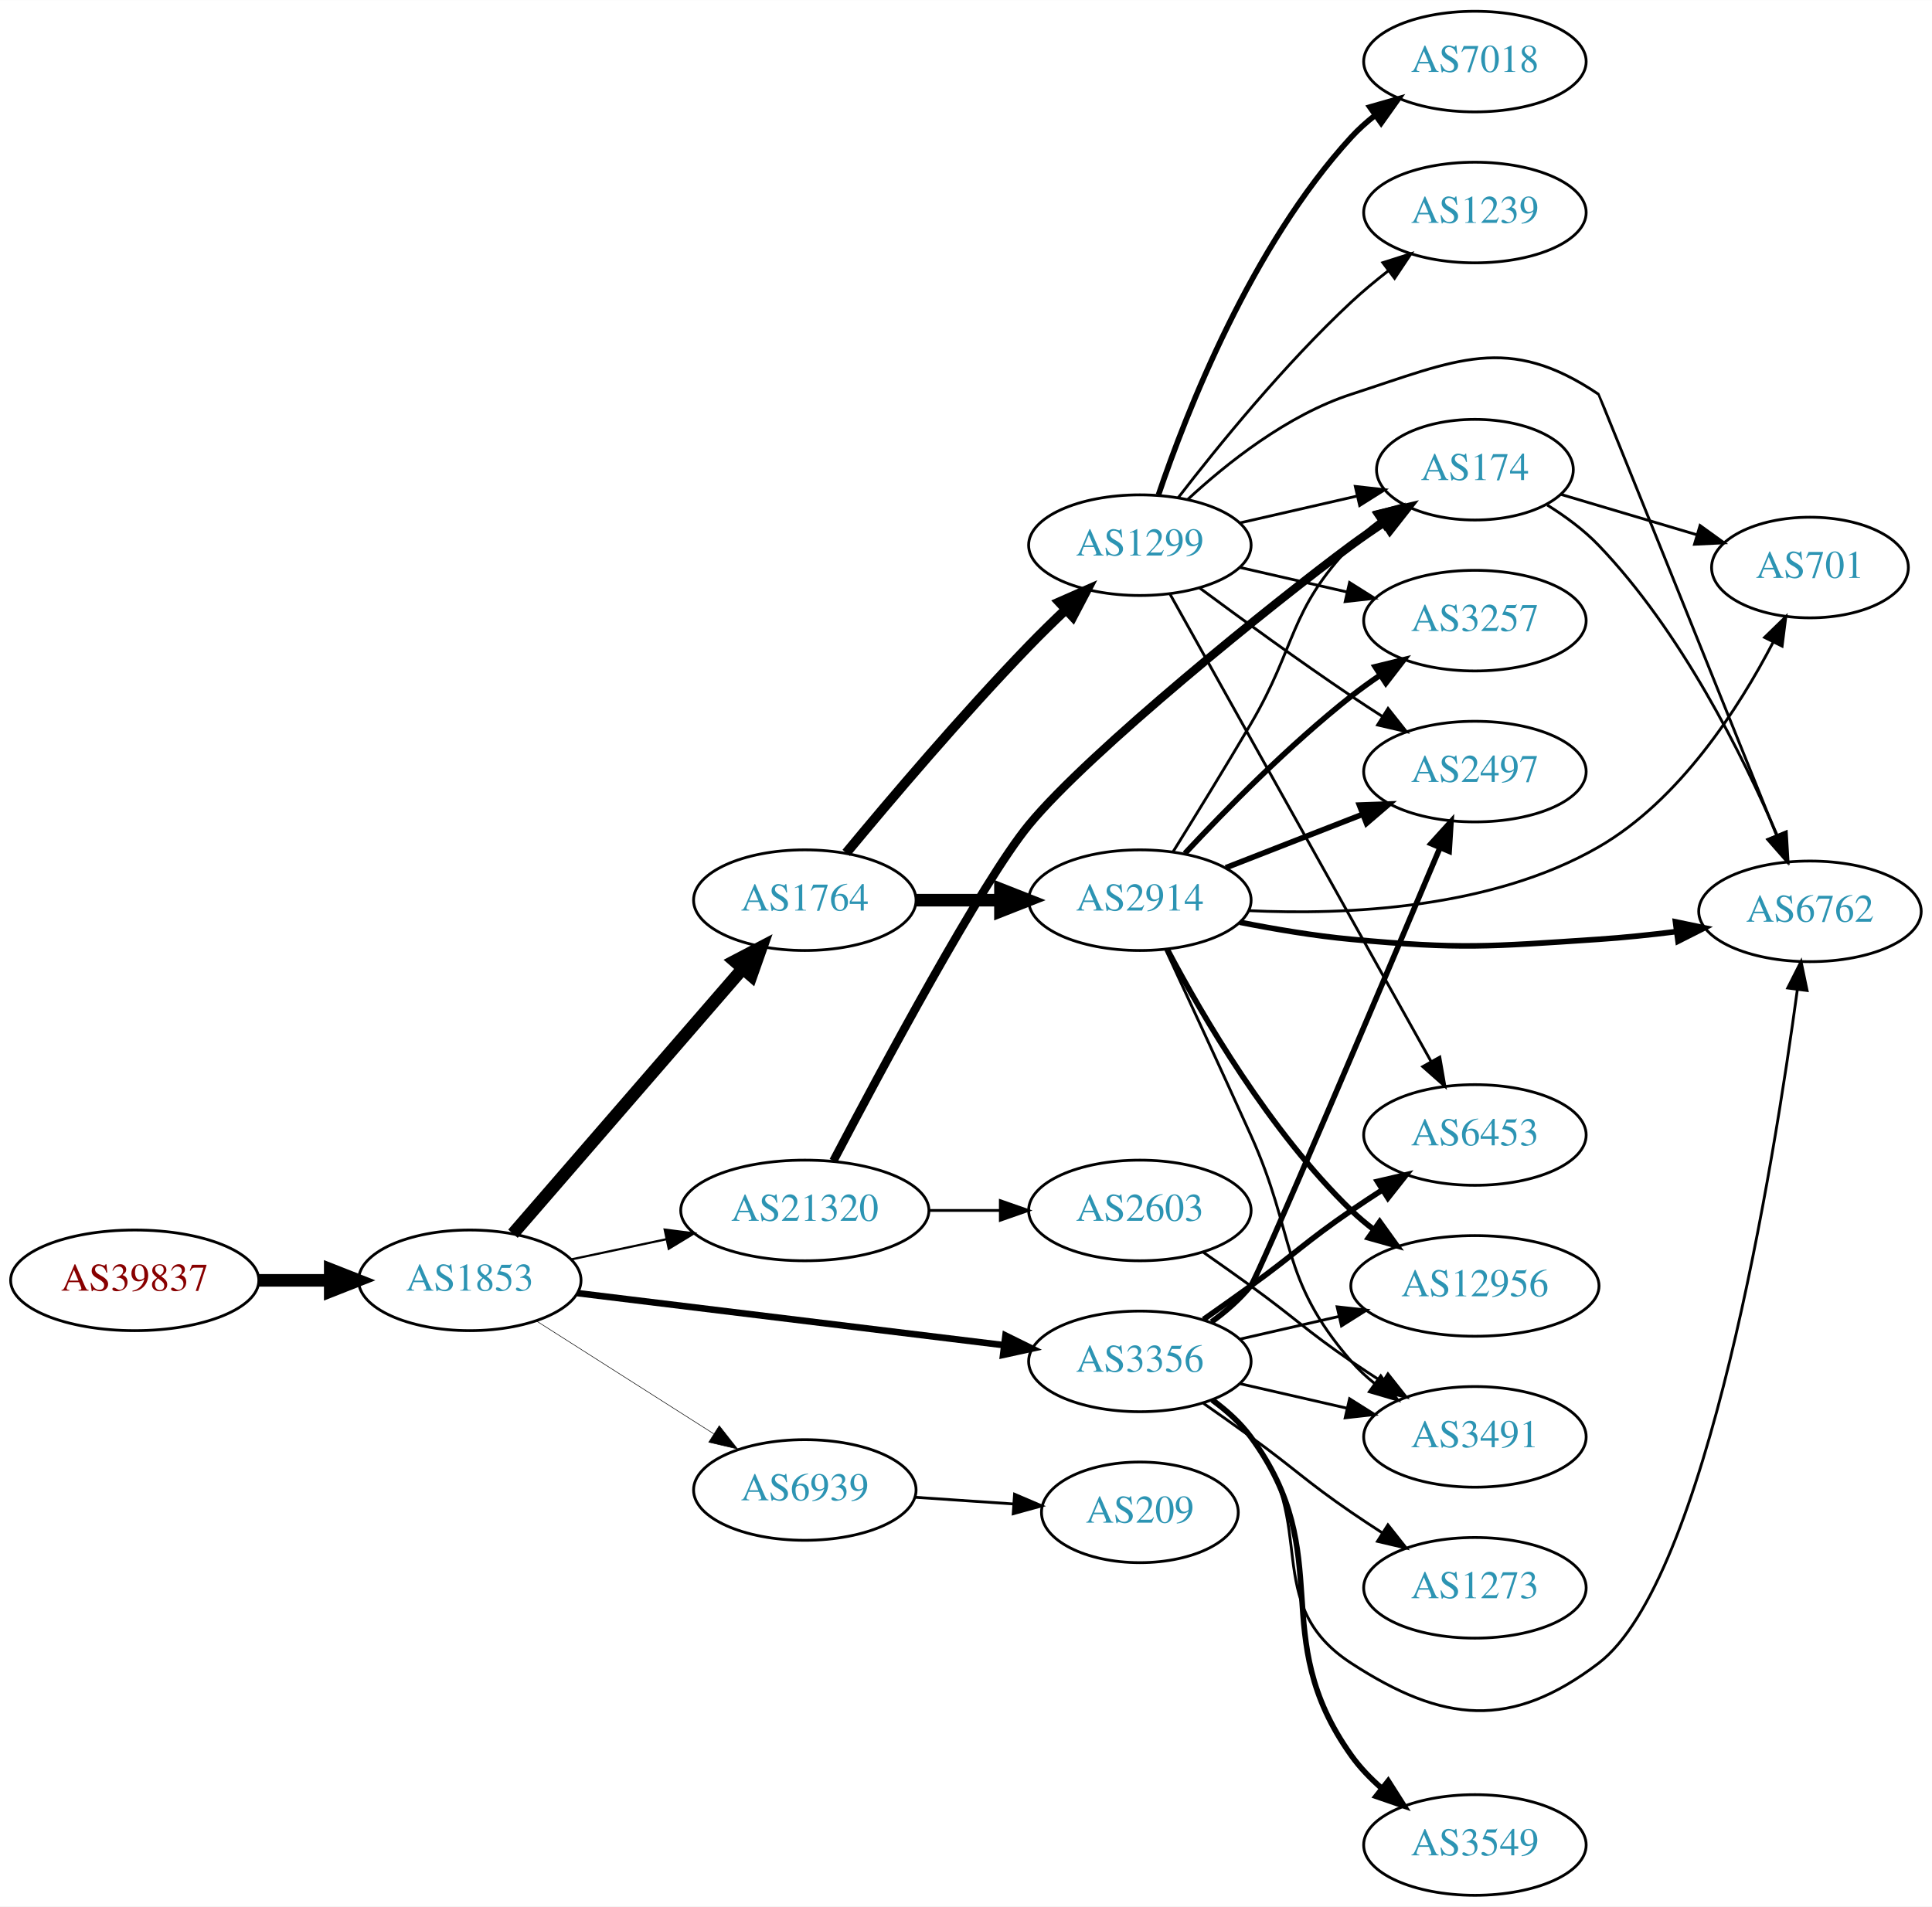
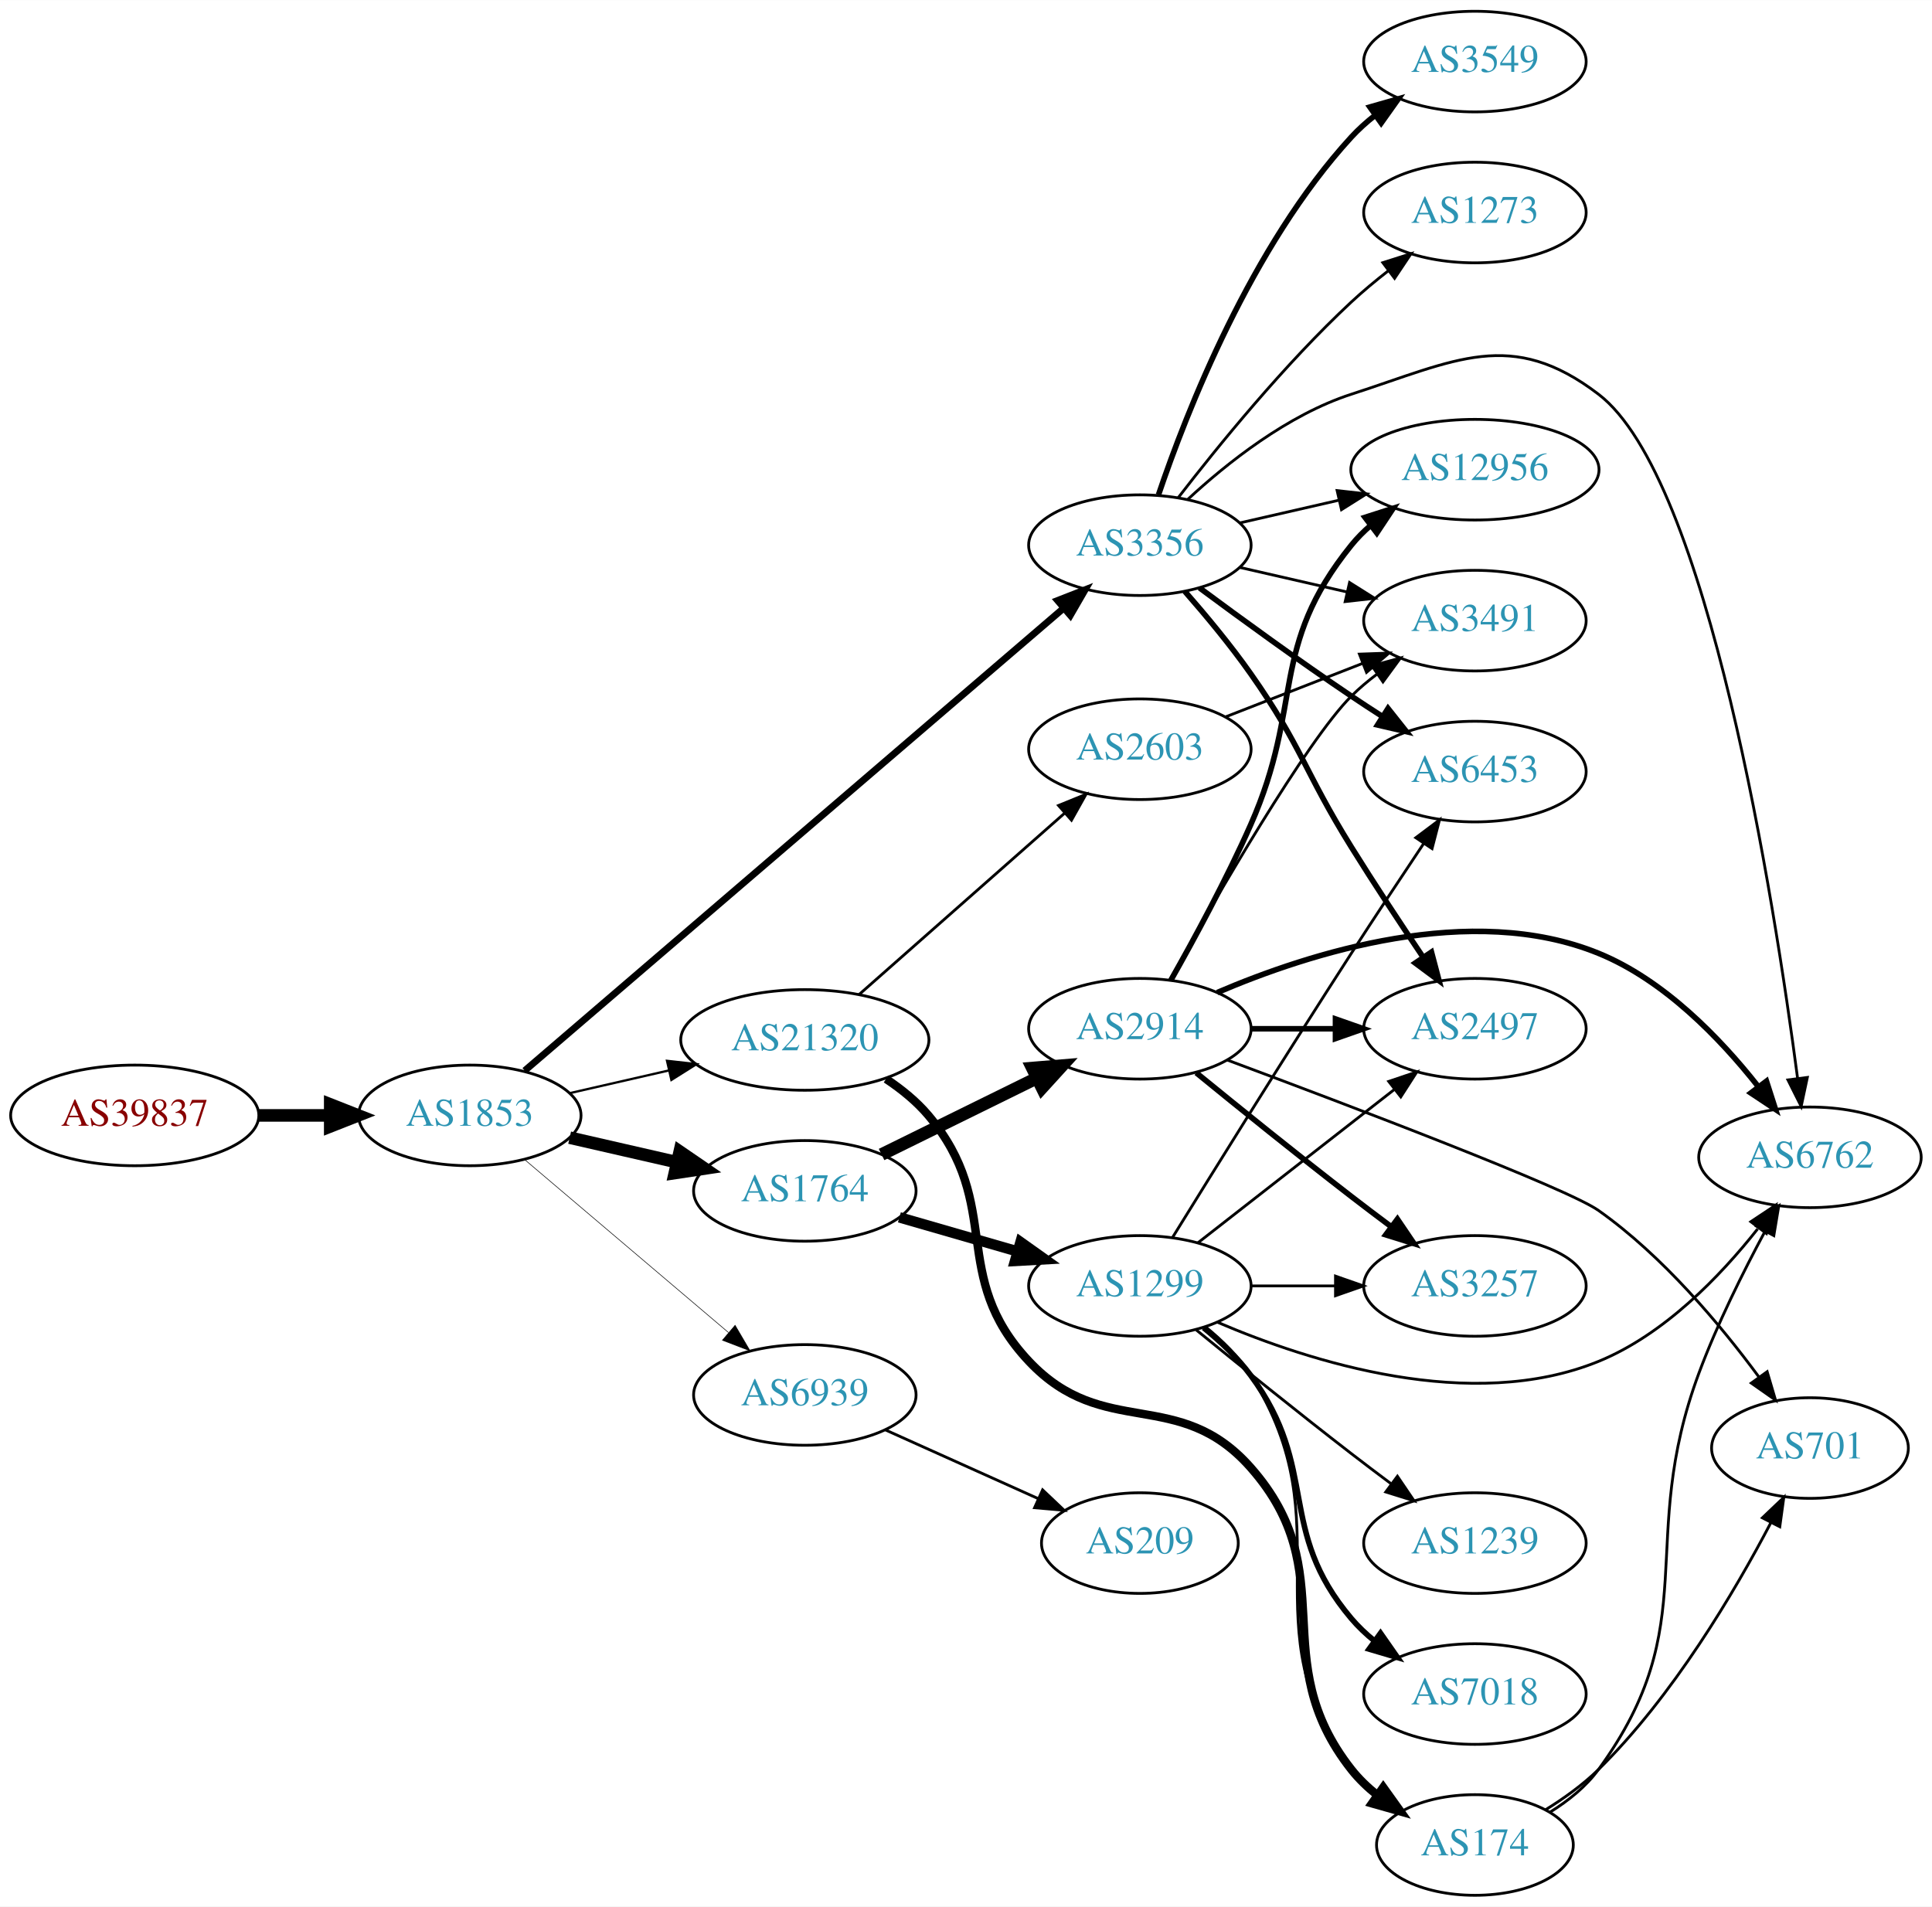
<svg xmlns="http://www.w3.org/2000/svg" xmlns:xlink="http://www.w3.org/1999/xlink" width="691pt" height="682pt" viewBox="0.00 0.00 691.06 682.00">
  <g id="graph0" class="graph" transform="scale(1 1) rotate(0) translate(4 678)">
    <polygon fill="white" stroke="none" points="-4,4 -4,-678 687.055,-678 687.055,4 -4,4" />
    <g id="node1" class="node">
      <g id="a_node1">
        <a xlink:href="/asn/39837" xlink:title="AS39837 ~ MUR [AT]">
-           <ellipse fill="#ffffff" stroke="black" cx="44.196" cy="-220" rx="44.393" ry="18" />
-           <text text-anchor="middle" x="44.196" y="-216.3" font-family="Times,serif" font-size="14.00" fill="#880000">AS39837</text>
+           <ellipse fill="#ffffff" stroke="black" cx="44.196" cy="-279" rx="44.393" ry="18" />
+           <text text-anchor="middle" x="44.196" y="-275.3" font-family="Times,serif" font-size="14.00" fill="#880000">AS39837</text>
        </a>
      </g>
    </g>
    <g id="node2" class="node">
      <g id="a_node2">
        <a xlink:href="/asn/1853" xlink:title="AS1853 ~ ACOnet Backbone [AT]">
-           <ellipse fill="#ffffff" stroke="black" cx="164.039" cy="-220" rx="39.794" ry="18" />
-           <text text-anchor="middle" x="164.039" y="-216.3" font-family="Times,serif" font-size="14.00" fill="#2c94b3">AS1853</text>
+           <ellipse fill="#ffffff" stroke="black" cx="164.039" cy="-279" rx="39.794" ry="18" />
+           <text text-anchor="middle" x="164.039" y="-275.3" font-family="Times,serif" font-size="14.00" fill="#2c94b3">AS1853</text>
        </a>
      </g>
    </g>
    <g id="edge1" class="edge">
-       <path fill="none" stroke="black" stroke-width="4.5" d="M88.407,-220C96.72,-220 105.482,-220 113.965,-220" />
-       <polygon fill="black" stroke="black" stroke-width="4.5" points="114.123,-223.938 124.123,-220 114.123,-216.063 114.123,-223.938" />
+       <path fill="none" stroke="black" stroke-width="4.5" d="M88.407,-279C96.72,-279 105.482,-279 113.965,-279" />
+       <polygon fill="black" stroke="black" stroke-width="4.5" points="114.123,-282.938 124.123,-279 114.123,-275.063 114.123,-282.938" />
    </g>
    <g id="node3" class="node">
      <g id="a_node3">
        <a xlink:href="/asn/1764" xlink:title="AS1764 ~ NEXTLAYER-AS [AT]">
-           <ellipse fill="#ffffff" stroke="black" cx="283.881" cy="-356" rx="39.794" ry="18" />
-           <text text-anchor="middle" x="283.881" y="-352.3" font-family="Times,serif" font-size="14.00" fill="#2c94b3">AS1764</text>
+           <ellipse fill="#ffffff" stroke="black" cx="283.881" cy="-252" rx="39.794" ry="18" />
+           <text text-anchor="middle" x="283.881" y="-248.3" font-family="Times,serif" font-size="14.00" fill="#2c94b3">AS1764</text>
        </a>
      </g>
    </g>
    <g id="edge2" class="edge">
-       <path fill="none" stroke="black" stroke-width="4.5" d="M179.488,-236.676C200.074,-260.433 237.973,-304.172 261.723,-331.582" />
-       <polygon fill="black" stroke="black" stroke-width="4.5" points="258.789,-334.208 268.313,-339.187 264.74,-329.051 258.789,-334.208" />
+       <path fill="none" stroke="black" stroke-width="4.5" d="M199.758,-271.045C211.758,-268.296 225.379,-265.175 238.071,-262.267" />
+       <polygon fill="black" stroke="black" stroke-width="4.5" points="239.135,-266.063 248.003,-259.991 237.376,-258.387 239.135,-266.063" />
    </g>
    <g id="node4" class="node">
      <g id="a_node4">
        <a xlink:href="/asn/3356" xlink:title="AS3356 ~ Level 3 Parent, LLC [US]">
-           <ellipse fill="#ffffff" stroke="black" cx="403.724" cy="-191" rx="39.794" ry="18" />
-           <text text-anchor="middle" x="403.724" y="-187.3" font-family="Times,serif" font-size="14.00" fill="#2c94b3">AS3356</text>
+           <ellipse fill="#ffffff" stroke="black" cx="403.724" cy="-483" rx="39.794" ry="18" />
+           <text text-anchor="middle" x="403.724" y="-479.3" font-family="Times,serif" font-size="14.00" fill="#2c94b3">AS3356</text>
        </a>
      </g>
    </g>
    <g id="edge3" class="edge">
-       <path fill="none" stroke="black" stroke-width="2.348" d="M202.438,-215.437C243.676,-210.405 310.12,-202.299 355.061,-196.815" />
-       <polygon fill="black" stroke="black" stroke-width="2.348" points="355.648,-200.27 365.15,-195.584 354.8,-193.321 355.648,-200.27" />
+       <path fill="none" stroke="black" stroke-width="2.455" d="M183.689,-295.008C225.691,-331.057 327.8,-418.695 376.302,-460.323" />
+       <polygon fill="black" stroke="black" stroke-width="2.455" points="374.292,-463.21 384.16,-467.067 378.851,-457.898 374.292,-463.21" />
    </g>
    <g id="node5" class="node">
      <g id="a_node5">
        <a xlink:href="/asn/21320" xlink:title="AS21320 ~ GEANT Vereniging [EU]">
-           <ellipse fill="#ffffff" stroke="black" cx="283.881" cy="-245" rx="44.393" ry="18" />
-           <text text-anchor="middle" x="283.881" y="-241.3" font-family="Times,serif" font-size="14.00" fill="#2c94b3">AS21320</text>
+           <ellipse fill="#ffffff" stroke="black" cx="283.881" cy="-306" rx="44.393" ry="18" />
+           <text text-anchor="middle" x="283.881" y="-302.3" font-family="Times,serif" font-size="14.00" fill="#2c94b3">AS21320</text>
        </a>
      </g>
    </g>
    <g id="edge4" class="edge">
-       <path fill="none" stroke="black" stroke-width="0.783" d="M200.395,-227.501C211.092,-229.77 223.03,-232.303 234.427,-234.721" />
-       <polygon fill="black" stroke="black" stroke-width="0.783" points="233.751,-238.155 244.259,-236.806 235.204,-231.307 233.751,-238.155" />
+       <path fill="none" stroke="black" stroke-width="0.818" d="M199.758,-286.955C210.896,-289.507 223.432,-292.379 235.325,-295.104" />
+       <polygon fill="black" stroke="black" stroke-width="0.818" points="234.59,-298.526 245.119,-297.348 236.153,-291.703 234.59,-298.526" />
    </g>
    <g id="node6" class="node">
      <g id="a_node6">
        <a xlink:href="/asn/6939" xlink:title="AS6939 ~ Hurricane Electric LLC [US]">
-           <ellipse fill="#ffffff" stroke="black" cx="283.881" cy="-145" rx="39.794" ry="18" />
-           <text text-anchor="middle" x="283.881" y="-141.3" font-family="Times,serif" font-size="14.00" fill="#2c94b3">AS6939</text>
+           <ellipse fill="#ffffff" stroke="black" cx="283.881" cy="-179" rx="39.794" ry="18" />
+           <text text-anchor="middle" x="283.881" y="-175.3" font-family="Times,serif" font-size="14.00" fill="#2c94b3">AS6939</text>
        </a>
      </g>
    </g>
    <g id="edge5" class="edge">
-       <path fill="none" stroke="black" stroke-width="0.196" d="M187.76,-205.539C205.821,-194.045 231.29,-177.835 251.33,-165.081" />
-       <polygon fill="black" stroke="black" stroke-width="0.196" points="253.271,-167.994 259.828,-159.672 249.512,-162.089 253.271,-167.994" />
+       <path fill="none" stroke="black" stroke-width="0.205" d="M183.711,-263.155C203.363,-246.478 234.459,-220.091 256.587,-201.313" />
+       <polygon fill="black" stroke="black" stroke-width="0.205" points="258.936,-203.91 264.296,-194.771 254.407,-198.573 258.936,-203.91" />
    </g>
    <g id="node7" class="node">
      <g id="a_node7">
-         <a xlink:href="/asn/1299" xlink:title="AS1299 ~ Telia Carrier [EU]">
-           <ellipse fill="#ffffff" stroke="black" cx="403.724" cy="-483" rx="39.794" ry="18" />
-           <text text-anchor="middle" x="403.724" y="-479.3" font-family="Times,serif" font-size="14.00" fill="#2c94b3">AS1299</text>
+         <a xlink:href="/asn/2914" xlink:title="AS2914 ~ NTT America, Inc. [US]">
+           <ellipse fill="#ffffff" stroke="black" cx="403.724" cy="-310" rx="39.794" ry="18" />
+           <text text-anchor="middle" x="403.724" y="-306.3" font-family="Times,serif" font-size="14.00" fill="#2c94b3">AS2914</text>
        </a>
      </g>
    </g>
    <g id="edge6" class="edge">
-       <path fill="none" stroke="black" stroke-width="3.462" d="M298.683,-372.903C314.102,-391.533 340.058,-422.155 364.077,-447 368.242,-451.308 372.798,-455.762 377.275,-460.007" />
-       <polygon fill="black" stroke="black" stroke-width="3.462" points="374.953,-462.627 384.651,-466.891 379.729,-457.509 374.953,-462.627" />
+       <path fill="none" stroke="black" stroke-width="4.5" d="M311.327,-265.016C327.739,-273.094 349.038,-283.577 366.946,-292.391" />
+       <polygon fill="black" stroke="black" stroke-width="4.5" points="365.247,-295.943 375.958,-296.826 368.725,-288.878 365.247,-295.943" />
    </g>
    <g id="node8" class="node">
      <g id="a_node8">
-         <a xlink:href="/asn/2914" xlink:title="AS2914 ~ NTT America, Inc. [US]">
-           <ellipse fill="#ffffff" stroke="black" cx="403.724" cy="-356" rx="39.794" ry="18" />
-           <text text-anchor="middle" x="403.724" y="-352.3" font-family="Times,serif" font-size="14.00" fill="#2c94b3">AS2914</text>
+         <a xlink:href="/asn/1299" xlink:title="AS1299 ~ Telia Carrier [EU]">
+           <ellipse fill="#ffffff" stroke="black" cx="403.724" cy="-218" rx="39.794" ry="18" />
+           <text text-anchor="middle" x="403.724" y="-214.3" font-family="Times,serif" font-size="14.00" fill="#2c94b3">AS1299</text>
        </a>
      </g>
    </g>
    <g id="edge7" class="edge">
-       <path fill="none" stroke="black" stroke-width="4.5" d="M323.794,-356C333.347,-356 343.697,-356 353.659,-356" />
-       <polygon fill="black" stroke="black" stroke-width="4.5" points="353.852,-359.938 363.852,-356 353.852,-352.063 353.852,-359.938" />
+       <path fill="none" stroke="black" stroke-width="3.75" d="M317.707,-242.529C330.75,-238.766 345.93,-234.386 359.825,-230.377" />
+       <polygon fill="black" stroke="black" stroke-width="3.75" points="361.028,-233.673 369.665,-227.538 359.087,-226.947 361.028,-233.673" />
+     </g>
+     <g id="node9" class="node">
+       <g id="a_node9">
+         <a xlink:href="/asn/3491" xlink:title="AS3491 ~ PCCW Global, Inc. [US]">
+           <ellipse fill="#ffffff" stroke="black" cx="523.566" cy="-456" rx="39.794" ry="18" />
+           <text text-anchor="middle" x="523.566" y="-452.3" font-family="Times,serif" font-size="14.00" fill="#2c94b3">AS3491</text>
+         </a>
+       </g>
+     </g>
+     <g id="edge27" class="edge">
+       <path fill="none" stroke="black" d="M439.443,-475.045C451.443,-472.296 465.064,-469.175 477.756,-466.267" />
+       <polygon fill="black" stroke="black" points="478.722,-469.636 487.688,-463.991 477.159,-462.813 478.722,-469.636" />
    </g>
    <g id="node10" class="node">
      <g id="a_node10">
-         <a xlink:href="/asn/6762" xlink:title="AS6762 ~ TELECOM ITALIA SPARKLE S.p.A. [IT]">
-           <ellipse fill="#ffffff" stroke="black" cx="643.409" cy="-352" rx="39.794" ry="18" />
-           <text text-anchor="middle" x="643.409" y="-348.3" font-family="Times,serif" font-size="14.00" fill="#2c94b3">AS6762</text>
-         </a>
-       </g>
-     </g>
-     <g id="edge18" class="edge">
-       <path fill="none" stroke="black" d="M429.305,-176.844C434.399,-173.128 439.413,-168.799 443.37,-164 468.435,-133.606 446.337,-104.467 479.37,-83 512.311,-61.593 536.489,-59.223 567.762,-83 606.513,-112.462 630.412,-261.318 638.907,-324.055" />
-       <polygon fill="black" stroke="black" points="635.446,-324.583 640.226,-334.038 642.386,-323.666 635.446,-324.583" />
+         <a xlink:href="/asn/12956" xlink:title="AS12956 ~ TELXIUS [ES]">
+           <ellipse fill="#ffffff" stroke="black" cx="523.566" cy="-510" rx="44.393" ry="18" />
+           <text text-anchor="middle" x="523.566" y="-506.3" font-family="Times,serif" font-size="14.00" fill="#2c94b3">AS12956</text>
+         </a>
+       </g>
+     </g>
+     <g id="edge25" class="edge">
+       <path fill="none" stroke="black" d="M439.443,-490.955C450.582,-493.507 463.117,-496.379 475.01,-499.104" />
+       <polygon fill="black" stroke="black" points="474.275,-502.526 484.804,-501.348 475.838,-495.703 474.275,-502.526" />
+     </g>
+     <g id="node12" class="node">
+       <g id="a_node12">
+         <a xlink:href="/asn/2497" xlink:title="AS2497 ~ Internet Initiative Japan Inc. [JP]">
+           <ellipse fill="#ffffff" stroke="black" cx="523.566" cy="-310" rx="39.794" ry="18" />
+           <text text-anchor="middle" x="523.566" y="-306.3" font-family="Times,serif" font-size="14.00" fill="#2c94b3">AS2497</text>
+         </a>
+       </g>
+     </g>
+     <g id="edge21" class="edge">
+       <path fill="none" stroke="black" stroke-width="2" d="M419.764,-466.518C427.234,-457.989 436.175,-447.242 443.37,-437 461.687,-410.927 462.545,-402.059 479.37,-375 487.523,-361.888 496.977,-347.57 504.958,-335.718" />
+       <polygon fill="black" stroke="black" stroke-width="2" points="508.02,-337.438 510.728,-327.196 502.223,-333.514 508.02,-337.438" />
    </g>
    <g id="node14" class="node">
      <g id="a_node14">
+         <a xlink:href="/asn/6762" xlink:title="AS6762 ~ TELECOM ITALIA SPARKLE S.p.A. [IT]">
+           <ellipse fill="#ffffff" stroke="black" cx="643.409" cy="-264" rx="39.794" ry="18" />
+           <text text-anchor="middle" x="643.409" y="-260.3" font-family="Times,serif" font-size="14.00" fill="#2c94b3">AS6762</text>
+         </a>
+       </g>
+     </g>
+     <g id="edge23" class="edge">
+       <path fill="none" stroke="black" d="M420.779,-499.306C434.84,-512.34 456.545,-529.609 479.37,-537 516.745,-549.101 536.534,-560.836 567.762,-537 606.992,-507.057 630.618,-356.012 638.973,-292.355" />
+       <polygon fill="black" stroke="black" points="642.472,-292.588 640.27,-282.225 635.529,-291.699 642.472,-292.588" />
+     </g>
+     <g id="node18" class="node">
+       <g id="a_node18">
        <a xlink:href="/asn/6453" xlink:title="AS6453 ~ TATA COMMUNICATIONS (AMERICA) INC [US]">
-           <ellipse fill="#ffffff" stroke="black" cx="523.566" cy="-272" rx="39.794" ry="18" />
-           <text text-anchor="middle" x="523.566" y="-268.3" font-family="Times,serif" font-size="14.00" fill="#2c94b3">AS6453</text>
-         </a>
-       </g>
-     </g>
-     <g id="edge17" class="edge">
-       <path fill="none" stroke="black" stroke-width="2" d="M426.481,-206.009C432.015,-209.879 437.934,-214.064 443.37,-218 459.57,-229.729 462.876,-233.689 479.37,-245 482.899,-247.419 486.636,-249.889 490.377,-252.302" />
-       <polygon fill="black" stroke="black" stroke-width="2" points="488.699,-255.382 499.018,-257.784 492.449,-249.472 488.699,-255.382" />
-     </g>
-     <g id="node15" class="node">
-       <g id="a_node15">
-         <a xlink:href="/asn/2497" xlink:title="AS2497 ~ Internet Initiative Japan Inc. [JP]">
          <ellipse fill="#ffffff" stroke="black" cx="523.566" cy="-402" rx="39.794" ry="18" />
-           <text text-anchor="middle" x="523.566" y="-398.3" font-family="Times,serif" font-size="14.00" fill="#2c94b3">AS2497</text>
-         </a>
-       </g>
-     </g>
-     <g id="edge19" class="edge">
-       <path fill="none" stroke="black" stroke-width="2" d="M429.347,-205.122C434.439,-208.839 439.441,-213.178 443.37,-218 446.022,-221.254 489.744,-324.315 511.061,-374.743" />
-       <polygon fill="black" stroke="black" stroke-width="2" points="507.891,-376.233 515.007,-384.082 514.339,-373.508 507.891,-376.233" />
+           <text text-anchor="middle" x="523.566" y="-398.3" font-family="Times,serif" font-size="14.00" fill="#2c94b3">AS6453</text>
+         </a>
+       </g>
+     </g>
+     <g id="edge22" class="edge">
+       <path fill="none" stroke="black" stroke-width="2" d="M425.054,-467.723C439.916,-456.696 460.661,-441.593 479.37,-429 482.919,-426.611 486.67,-424.161 490.418,-421.758" />
+       <polygon fill="black" stroke="black" stroke-width="2" points="492.486,-424.591 499.067,-416.288 488.744,-418.675 492.486,-424.591" />
+     </g>
+     <g id="node19" class="node">
+       <g id="a_node19">
+         <a xlink:href="/asn/3549" xlink:title="AS3549 ~ Level 3 Parent, LLC [US]">
+           <ellipse fill="#ffffff" stroke="black" cx="523.566" cy="-656" rx="39.794" ry="18" />
+           <text text-anchor="middle" x="523.566" y="-652.3" font-family="Times,serif" font-size="14.00" fill="#2c94b3">AS3549</text>
+         </a>
+       </g>
+     </g>
+     <g id="edge24" class="edge">
+       <path fill="none" stroke="black" stroke-width="2" d="M410.386,-501.027C420.388,-530.59 443.573,-589.983 479.37,-629 481.911,-631.77 484.799,-634.364 487.849,-636.764" />
+       <polygon fill="black" stroke="black" stroke-width="2" points="485.987,-639.734 496.171,-642.654 490.031,-634.021 485.987,-639.734" />
+     </g>
+     <g id="node20" class="node">
+       <g id="a_node20">
+         <a xlink:href="/asn/1273" xlink:title="AS1273 ~ Vodafone Group PLC [EU]">
+           <ellipse fill="#ffffff" stroke="black" cx="523.566" cy="-602" rx="39.794" ry="18" />
+           <text text-anchor="middle" x="523.566" y="-598.3" font-family="Times,serif" font-size="14.00" fill="#2c94b3">AS1273</text>
+         </a>
+       </g>
+     </g>
+     <g id="edge26" class="edge">
+       <path fill="none" stroke="black" d="M417.46,-500.016C431.565,-518.311 455.48,-547.761 479.37,-570 483.469,-573.816 488.019,-577.6 492.584,-581.159" />
+       <polygon fill="black" stroke="black" points="490.627,-584.066 500.723,-587.279 494.834,-578.472 490.627,-584.066" />
    </g>
    <g id="node16" class="node">
      <g id="a_node16">
-         <a xlink:href="/asn/12956" xlink:title="AS12956 ~ TELXIUS [ES]">
-           <ellipse fill="#ffffff" stroke="black" cx="523.566" cy="-218" rx="44.393" ry="18" />
-           <text text-anchor="middle" x="523.566" y="-214.3" font-family="Times,serif" font-size="14.00" fill="#2c94b3">AS12956</text>
-         </a>
-       </g>
-     </g>
-     <g id="edge15" class="edge">
-       <path fill="none" stroke="black" d="M439.443,-198.955C450.582,-201.507 463.117,-204.379 475.01,-207.104" />
-       <polygon fill="black" stroke="black" points="474.275,-210.526 484.804,-209.348 475.838,-203.703 474.275,-210.526" />
-     </g>
-     <g id="node17" class="node">
-       <g id="a_node17">
-         <a xlink:href="/asn/3549" xlink:title="AS3549 ~ Level 3 Parent, LLC [US]">
-           <ellipse fill="#ffffff" stroke="black" cx="523.566" cy="-18" rx="39.794" ry="18" />
-           <text text-anchor="middle" x="523.566" y="-14.3" font-family="Times,serif" font-size="14.00" fill="#2c94b3">AS3549</text>
-         </a>
-       </g>
-     </g>
-     <g id="edge16" class="edge">
-       <path fill="none" stroke="black" stroke-width="2" d="M429.713,-177.162C434.786,-173.43 439.688,-169.014 443.37,-164 474.82,-121.175 448.518,-93.258 479.37,-50 482.408,-45.74 486.188,-41.811 490.237,-38.273" />
-       <polygon fill="black" stroke="black" stroke-width="2" points="492.551,-40.906 498.235,-31.965 488.216,-35.41 492.551,-40.906" />
-     </g>
-     <g id="node18" class="node">
-       <g id="a_node18">
-         <a xlink:href="/asn/1273" xlink:title="AS1273 ~ Vodafone Group PLC [EU]">
-           <ellipse fill="#ffffff" stroke="black" cx="523.566" cy="-110" rx="39.794" ry="18" />
-           <text text-anchor="middle" x="523.566" y="-106.3" font-family="Times,serif" font-size="14.00" fill="#2c94b3">AS1273</text>
-         </a>
-       </g>
-     </g>
-     <g id="edge20" class="edge">
-       <path fill="none" stroke="black" d="M426.481,-175.991C432.015,-172.121 437.934,-167.936 443.37,-164 459.57,-152.271 462.876,-148.311 479.37,-137 482.899,-134.581 486.636,-132.111 490.377,-129.698" />
-       <polygon fill="black" stroke="black" points="492.449,-132.528 499.018,-124.216 488.699,-126.618 492.449,-132.528" />
-     </g>
-     <g id="node19" class="node">
-       <g id="a_node19">
-         <a xlink:href="/asn/3491" xlink:title="AS3491 ~ PCCW Global, Inc. [US]">
-           <ellipse fill="#ffffff" stroke="black" cx="523.566" cy="-164" rx="39.794" ry="18" />
-           <text text-anchor="middle" x="523.566" y="-160.3" font-family="Times,serif" font-size="14.00" fill="#2c94b3">AS3491</text>
-         </a>
-       </g>
-     </g>
-     <g id="edge21" class="edge">
-       <path fill="none" stroke="black" d="M439.443,-183.045C451.443,-180.296 465.064,-177.175 477.756,-174.267" />
-       <polygon fill="black" stroke="black" points="478.722,-177.636 487.688,-171.991 477.159,-170.813 478.722,-177.636" />
-     </g>
-     <g id="node9" class="node">
-       <g id="a_node9">
        <a xlink:href="/asn/174" xlink:title="AS174 ~ Cogent Communications [US]">
-           <ellipse fill="#ffffff" stroke="black" cx="523.566" cy="-510" rx="35.194" ry="18" />
-           <text text-anchor="middle" x="523.566" y="-506.3" font-family="Times,serif" font-size="14.00" fill="#2c94b3">AS174</text>
-         </a>
-       </g>
-     </g>
-     <g id="edge23" class="edge">
-       <path fill="none" stroke="black" stroke-width="3" d="M294.096,-262.723C311.103,-295.138 347.225,-362.525 364.077,-383 385.63,-409.186 452.097,-462.84 479.37,-483 483.071,-485.735 487.051,-488.474 491.045,-491.102" />
-       <polygon fill="black" stroke="black" stroke-width="3" points="489.395,-494.201 499.707,-496.633 493.162,-488.301 489.395,-494.201" />
-     </g>
-     <g id="node20" class="node">
-       <g id="a_node20">
+           <ellipse fill="#ffffff" stroke="black" cx="523.566" cy="-18" rx="35.194" ry="18" />
+           <text text-anchor="middle" x="523.566" y="-14.3" font-family="Times,serif" font-size="14.00" fill="#2c94b3">AS174</text>
+         </a>
+       </g>
+     </g>
+     <g id="edge29" class="edge">
+       <path fill="none" stroke="black" stroke-width="3" d="M312.941,-292.052C318.472,-288.372 323.86,-284.004 328.077,-279 355.308,-246.686 335.085,-221.743 364.077,-191 390.889,-162.569 417.519,-182.307 443.37,-153 476.84,-115.056 448.072,-84.754 479.37,-45 482.017,-41.639 485.205,-38.584 488.637,-35.839" />
+       <polygon fill="black" stroke="black" stroke-width="3" points="490.775,-38.614 496.944,-30 486.75,-32.887 490.775,-38.614" />
+     </g>
+     <g id="node21" class="node">
+       <g id="a_node21">
        <a xlink:href="/asn/2603" xlink:title="AS2603 ~ NORDUnet [NO]">
-           <ellipse fill="#ffffff" stroke="black" cx="403.724" cy="-245" rx="39.794" ry="18" />
-           <text text-anchor="middle" x="403.724" y="-241.3" font-family="Times,serif" font-size="14.00" fill="#2c94b3">AS2603</text>
-         </a>
-       </g>
-     </g>
-     <g id="edge22" class="edge">
-       <path fill="none" stroke="black" d="M328.092,-245C336.405,-245 345.168,-245 353.65,-245" />
-       <polygon fill="black" stroke="black" points="353.809,-248.5 363.809,-245 353.809,-241.5 353.809,-248.5" />
+           <ellipse fill="#ffffff" stroke="black" cx="403.724" cy="-410" rx="39.794" ry="18" />
+           <text text-anchor="middle" x="403.724" y="-406.3" font-family="Times,serif" font-size="14.00" fill="#2c94b3">AS2603</text>
+         </a>
+       </g>
+     </g>
+     <g id="edge28" class="edge">
+       <path fill="none" stroke="black" d="M303.294,-322.25C323.011,-339.651 354.459,-367.404 376.701,-387.034" />
+       <polygon fill="black" stroke="black" points="374.626,-389.871 384.44,-393.864 379.258,-384.623 374.626,-389.871" />
    </g>
    <g id="node22" class="node">
      <g id="a_node22">
        <a xlink:href="/asn/209" xlink:title="AS209 ~ CenturyLink Communications, LLC [US]">
-           <ellipse fill="#ffffff" stroke="black" cx="403.724" cy="-137" rx="35.194" ry="18" />
-           <text text-anchor="middle" x="403.724" y="-133.3" font-family="Times,serif" font-size="14.00" fill="#2c94b3">AS209</text>
-         </a>
-       </g>
-     </g>
-     <g id="edge34" class="edge">
-       <path fill="none" stroke="black" d="M323.141,-142.403C334.473,-141.633 346.972,-140.785 358.64,-139.993" />
-       <polygon fill="black" stroke="black" points="358.89,-143.484 368.63,-139.315 358.416,-136.5 358.89,-143.484" />
+           <ellipse fill="#ffffff" stroke="black" cx="403.724" cy="-126" rx="35.194" ry="18" />
+           <text text-anchor="middle" x="403.724" y="-122.3" font-family="Times,serif" font-size="14.00" fill="#2c94b3">AS209</text>
+         </a>
+       </g>
+     </g>
+     <g id="edge33" class="edge">
+       <path fill="none" stroke="black" d="M312.808,-166.44C329.118,-159.105 349.856,-149.777 367.305,-141.93" />
+       <polygon fill="black" stroke="black" points="368.927,-145.038 376.612,-137.744 366.056,-138.654 368.927,-145.038" />
    </g>
    <g id="edge8" class="edge">
-       <path fill="none" stroke="black" d="M439.443,-490.955C452.536,-493.955 467.558,-497.396 481.199,-500.522" />
-       <polygon fill="black" stroke="black" points="480.777,-504.016 491.306,-502.838 482.34,-497.193 480.777,-504.016" />
+       <path fill="none" stroke="black" d="M414.552,-327.764C430.841,-356.819 463.233,-412.889 479.37,-429 482.177,-431.802 485.326,-434.451 488.611,-436.914" />
+       <polygon fill="black" stroke="black" points="486.715,-439.859 496.939,-442.637 490.679,-434.089 486.715,-439.859" />
    </g>
    <g id="edge9" class="edge">
-       <path fill="none" stroke="black" d="M420.779,-499.306C434.84,-512.34 456.545,-529.609 479.37,-537 516.745,-549.101 535.198,-558.976 567.762,-537 567.98,-536.853 610.763,-430.619 631.453,-379.222" />
-       <polygon fill="black" stroke="black" points="634.79,-380.305 635.277,-369.721 628.296,-377.691 634.79,-380.305" />
+       <path fill="none" stroke="black" stroke-width="2" d="M414.807,-327.356C423.057,-341.934 434.731,-363.458 443.37,-383 462.469,-426.204 449.71,-446.236 479.37,-483 481.425,-485.547 483.788,-487.921 486.327,-490.12" />
+       <polygon fill="black" stroke="black" stroke-width="2" points="484.257,-492.943 494.342,-496.187 488.481,-487.361 484.257,-492.943" />
    </g>
    <g id="node11" class="node">
      <g id="a_node11">
-         <a xlink:href="/asn/7018" xlink:title="AS7018 ~ AT&amp;T Services, Inc. [US]">
-           <ellipse fill="#ffffff" stroke="black" cx="523.566" cy="-656" rx="39.794" ry="18" />
-           <text text-anchor="middle" x="523.566" y="-652.3" font-family="Times,serif" font-size="14.00" fill="#2c94b3">AS7018</text>
+         <a xlink:href="/asn/3257" xlink:title="AS3257 ~ GTT [DE]">
+           <ellipse fill="#ffffff" stroke="black" cx="523.566" cy="-218" rx="39.794" ry="18" />
+           <text text-anchor="middle" x="523.566" y="-214.3" font-family="Times,serif" font-size="14.00" fill="#2c94b3">AS3257</text>
        </a>
      </g>
    </g>
    <g id="edge10" class="edge">
-       <path fill="none" stroke="black" stroke-width="2" d="M410.386,-501.027C420.388,-530.59 443.573,-589.983 479.37,-629 481.911,-631.77 484.799,-634.364 487.849,-636.764" />
-       <polygon fill="black" stroke="black" stroke-width="2" points="485.987,-639.734 496.171,-642.654 490.031,-634.021 485.987,-639.734" />
-     </g>
-     <g id="node12" class="node">
-       <g id="a_node12">
-         <a xlink:href="/asn/3257" xlink:title="AS3257 ~ GTT [DE]">
-           <ellipse fill="#ffffff" stroke="black" cx="523.566" cy="-456" rx="39.794" ry="18" />
-           <text text-anchor="middle" x="523.566" y="-452.3" font-family="Times,serif" font-size="14.00" fill="#2c94b3">AS3257</text>
-         </a>
-       </g>
+       <path fill="none" stroke="black" stroke-width="2" d="M423.891,-294.25C438.872,-282.023 460.285,-264.731 479.37,-250 483.896,-246.507 488.728,-242.854 493.462,-239.317" />
+       <polygon fill="black" stroke="black" stroke-width="2" points="495.845,-241.907 501.788,-233.136 491.673,-236.286 495.845,-241.907" />
    </g>
    <g id="edge11" class="edge">
-       <path fill="none" stroke="black" d="M439.443,-475.045C451.443,-472.296 465.064,-469.175 477.756,-466.267" />
-       <polygon fill="black" stroke="black" points="478.722,-469.636 487.688,-463.991 477.159,-462.813 478.722,-469.636" />
+       <path fill="none" stroke="black" stroke-width="2" d="M443.636,-310C453.19,-310 463.539,-310 473.502,-310" />
+       <polygon fill="black" stroke="black" stroke-width="2" points="473.695,-313.5 483.695,-310 473.694,-306.5 473.695,-313.5" />
    </g>
    <g id="node13" class="node">
      <g id="a_node13">
+         <a xlink:href="/asn/701" xlink:title="AS701 ~ UUNET [US]">
+           <ellipse fill="#ffffff" stroke="black" cx="643.409" cy="-160" rx="35.194" ry="18" />
+           <text text-anchor="middle" x="643.409" y="-156.3" font-family="Times,serif" font-size="14.00" fill="#2c94b3">AS701</text>
+         </a>
+       </g>
+     </g>
+     <g id="edge12" class="edge">
+       <path fill="none" stroke="black" d="M434.878,-298.851C478.809,-282.476 556.436,-252.997 567.762,-245 590.754,-228.767 611.396,-204.073 625.114,-185.477" />
+       <polygon fill="black" stroke="black" points="628.099,-187.321 631.093,-177.158 622.415,-183.236 628.099,-187.321" />
+     </g>
+     <g id="edge13" class="edge">
+       <path fill="none" stroke="black" stroke-width="2" d="M431.394,-322.955C464.512,-337.146 522.199,-355.576 567.762,-337 591.204,-327.443 611.284,-306.588 624.695,-289.606" />
+       <polygon fill="black" stroke="black" stroke-width="2" points="627.842,-291.247 631.082,-281.159 622.259,-287.025 627.842,-291.247" />
+     </g>
+     <g id="edge18" class="edge">
+       <path fill="none" stroke="black" d="M443.636,-218C453.19,-218 463.539,-218 473.502,-218" />
+       <polygon fill="black" stroke="black" points="473.695,-221.5 483.695,-218 473.694,-214.5 473.695,-221.5" />
+     </g>
+     <g id="edge20" class="edge">
+       <path fill="none" stroke="black" d="M424.448,-233.399C443.652,-248.391 473.022,-271.321 494.627,-288.188" />
+       <polygon fill="black" stroke="black" points="492.742,-291.156 502.778,-294.551 497.049,-285.638 492.742,-291.156" />
+     </g>
+     <g id="edge17" class="edge">
+       <path fill="none" stroke="black" d="M431.394,-205.045C464.512,-190.854 522.199,-172.424 567.762,-191 591.204,-200.557 611.284,-221.412 624.695,-238.394" />
+       <polygon fill="black" stroke="black" points="622.259,-240.975 631.082,-246.841 627.842,-236.753 622.259,-240.975" />
+     </g>
+     <g id="node15" class="node">
+       <g id="a_node15">
        <a xlink:href="/asn/1239" xlink:title="AS1239 ~ Sprint [US]">
-           <ellipse fill="#ffffff" stroke="black" cx="523.566" cy="-602" rx="39.794" ry="18" />
-           <text text-anchor="middle" x="523.566" y="-598.3" font-family="Times,serif" font-size="14.00" fill="#2c94b3">AS1239</text>
-         </a>
-       </g>
-     </g>
-     <g id="edge12" class="edge">
-       <path fill="none" stroke="black" d="M417.46,-500.016C431.565,-518.311 455.48,-547.761 479.37,-570 483.469,-573.816 488.019,-577.6 492.584,-581.159" />
-       <polygon fill="black" stroke="black" points="490.627,-584.066 500.723,-587.279 494.834,-578.472 490.627,-584.066" />
-     </g>
-     <g id="edge13" class="edge">
-       <path fill="none" stroke="black" d="M414.568,-465.373C435.286,-428.278 483.48,-341.984 507.869,-298.316" />
-       <polygon fill="black" stroke="black" points="511.012,-299.866 512.833,-289.428 504.901,-296.452 511.012,-299.866" />
+           <ellipse fill="#ffffff" stroke="black" cx="523.566" cy="-126" rx="39.794" ry="18" />
+           <text text-anchor="middle" x="523.566" y="-122.3" font-family="Times,serif" font-size="14.00" fill="#2c94b3">AS1239</text>
+         </a>
+       </g>
    </g>
    <g id="edge14" class="edge">
-       <path fill="none" stroke="black" d="M425.054,-467.723C439.916,-456.696 460.661,-441.593 479.37,-429 482.919,-426.611 486.67,-424.161 490.418,-421.758" />
-       <polygon fill="black" stroke="black" points="492.486,-424.591 499.067,-416.288 488.744,-418.675 492.486,-424.591" />
+       <path fill="none" stroke="black" d="M423.891,-202.25C438.872,-190.023 460.285,-172.731 479.37,-158 483.896,-154.507 488.728,-150.854 493.462,-147.317" />
+       <polygon fill="black" stroke="black" points="495.845,-149.907 501.788,-141.136 491.673,-144.286 495.845,-149.907" />
+     </g>
+     <g id="edge15" class="edge">
+       <path fill="none" stroke="black" d="M427.108,-203.439C433.153,-198.545 439.175,-192.623 443.37,-186 477.977,-131.36 441.21,-97.22 479.37,-45 481.894,-41.546 485.007,-38.433 488.396,-35.656" />
+       <polygon fill="black" stroke="black" points="490.534,-38.43 496.656,-29.782 486.478,-32.725 490.534,-38.43" />
+     </g>
+     <g id="node17" class="node">
+       <g id="a_node17">
+         <a xlink:href="/asn/7018" xlink:title="AS7018 ~ AT&amp;T Services, Inc. [US]">
+           <ellipse fill="#ffffff" stroke="black" cx="523.566" cy="-72" rx="39.794" ry="18" />
+           <text text-anchor="middle" x="523.566" y="-68.3" font-family="Times,serif" font-size="14.00" fill="#2c94b3">AS7018</text>
+         </a>
+       </g>
+     </g>
+     <g id="edge16" class="edge">
+       <path fill="none" stroke="black" stroke-width="2" d="M426.527,-203.041C432.556,-198.136 438.715,-192.308 443.37,-186 468.218,-152.33 452.34,-130.945 479.37,-99 481.798,-96.131 484.61,-93.47 487.612,-91.028" />
+       <polygon fill="black" stroke="black" stroke-width="2" points="489.801,-93.764 495.869,-85.079 485.709,-88.085 489.801,-93.764" />
+     </g>
+     <g id="edge19" class="edge">
+       <path fill="none" stroke="black" d="M415.46,-235.433C429.837,-258.703 456.218,-301.147 479.37,-337 487.746,-349.971 497.224,-364.273 505.164,-376.152" />
+       <polygon fill="black" stroke="black" points="502.417,-378.341 510.891,-384.701 508.233,-374.445 502.417,-378.341" />
+     </g>
+     <g id="edge32" class="edge">
+       <path fill="none" stroke="black" d="M548.788,-30.573C555.374,-34.649 562.212,-39.544 567.762,-45 594.403,-71.189 616.435,-108.491 629.496,-133.436" />
+       <polygon fill="black" stroke="black" points="626.383,-135.035 634.054,-142.343 632.614,-131.846 626.383,-135.035" />
    </g>
    <g id="edge31" class="edge">
-       <path fill="none" stroke="black" d="M415.564,-373.275C423.411,-385.874 434.203,-403.402 443.37,-419 459.906,-447.137 456.833,-459.396 479.37,-483 482.325,-486.094 485.705,-488.983 489.245,-491.634" />
-       <polygon fill="black" stroke="black" points="487.433,-494.635 497.668,-497.371 491.373,-488.849 487.433,-494.635" />
-     </g>
-     <g id="edge27" class="edge">
-       <path fill="none" stroke="black" stroke-width="2" d="M439.473,-348.099C451.979,-345.624 466.241,-343.221 479.37,-342 518.487,-338.364 528.564,-339.386 567.762,-342 576.767,-342.6 586.343,-343.604 595.527,-344.75" />
-       <polygon fill="black" stroke="black" stroke-width="2" points="595.306,-348.251 605.678,-346.09 596.222,-341.311 595.306,-348.251" />
-     </g>
-     <g id="edge26" class="edge">
-       <path fill="none" stroke="black" stroke-width="2" d="M419.821,-372.712C434.287,-388.235 457.144,-411.519 479.37,-429 482.655,-431.583 486.198,-434.133 489.794,-436.573" />
-       <polygon fill="black" stroke="black" stroke-width="2" points="487.888,-439.509 498.178,-442.033 491.708,-433.643 487.888,-439.509" />
-     </g>
-     <g id="edge25" class="edge">
-       <path fill="none" stroke="black" stroke-width="2" d="M434.46,-367.608C449.254,-373.382 467.332,-380.439 483.253,-386.654" />
-       <polygon fill="black" stroke="black" stroke-width="2" points="482.251,-390.02 492.839,-390.396 484.796,-383.499 482.251,-390.02" />
-     </g>
-     <g id="edge29" class="edge">
-       <path fill="none" stroke="black" stroke-width="2" d="M413.64,-338.18C426.002,-314.749 450.157,-273.253 479.37,-245 481.861,-242.591 484.602,-240.286 487.457,-238.111" />
-       <polygon fill="black" stroke="black" stroke-width="2" points="489.511,-240.946 495.697,-232.344 485.497,-235.211 489.511,-240.946" />
-     </g>
-     <g id="edge28" class="edge">
-       <path fill="none" stroke="black" d="M412.933,-338.332C420.803,-321.355 432.985,-294.964 443.37,-272 459.604,-236.105 453.536,-220.742 479.37,-191 481.835,-188.162 484.672,-185.523 487.689,-183.094" />
-       <polygon fill="black" stroke="black" points="489.876,-185.833 495.968,-177.164 485.8,-180.142 489.876,-185.833" />
-     </g>
-     <g id="node21" class="node">
-       <g id="a_node21">
-         <a xlink:href="/asn/701" xlink:title="AS701 ~ UUNET [US]">
-           <ellipse fill="#ffffff" stroke="black" cx="643.409" cy="-475" rx="35.194" ry="18" />
-           <text text-anchor="middle" x="643.409" y="-471.3" font-family="Times,serif" font-size="14.00" fill="#2c94b3">AS701</text>
-         </a>
-       </g>
+       <path fill="none" stroke="black" d="M550.483,-29.777C556.935,-33.792 563.28,-38.855 567.762,-45 606.132,-97.6 581.026,-125.991 603.762,-187 610.232,-204.361 619.489,-222.948 627.321,-237.511" />
+       <polygon fill="black" stroke="black" points="624.343,-239.359 632.218,-246.446 630.481,-235.995 624.343,-239.359" />
    </g>
    <g id="edge30" class="edge">
-       <path fill="none" stroke="black" d="M442.625,-352.256C477.462,-350.618 529.369,-352.875 567.762,-375 596.799,-391.733 617.999,-424.756 630.232,-448.273" />
-       <polygon fill="black" stroke="black" points="627.181,-449.996 634.775,-457.384 633.445,-446.873 627.181,-449.996" />
-     </g>
-     <g id="edge33" class="edge">
-       <path fill="none" stroke="black" d="M549.445,-497.352C555.892,-493.334 562.495,-488.486 567.762,-483 597.277,-452.259 619.442,-407.636 631.668,-379.221" />
-       <polygon fill="black" stroke="black" points="634.939,-380.471 635.574,-369.895 628.482,-377.767 634.939,-380.471" />
-     </g>
-     <g id="edge32" class="edge">
-       <path fill="none" stroke="black" d="M554.303,-501.168C569.097,-496.774 587.174,-491.405 603.096,-486.676" />
-       <polygon fill="black" stroke="black" points="604.092,-490.032 612.682,-483.829 602.099,-483.321 604.092,-490.032" />
-     </g>
-     <g id="edge24" class="edge">
-       <path fill="none" stroke="black" d="M426.481,-229.991C432.015,-226.121 437.934,-221.936 443.37,-218 459.57,-206.271 462.876,-202.311 479.37,-191 482.899,-188.581 486.636,-186.111 490.377,-183.698" />
-       <polygon fill="black" stroke="black" points="492.449,-186.528 499.018,-178.216 488.699,-180.618 492.449,-186.528" />
+       <path fill="none" stroke="black" d="M434.46,-421.608C449.254,-427.382 467.332,-434.439 483.253,-440.654" />
+       <polygon fill="black" stroke="black" points="482.251,-444.02 492.839,-444.396 484.796,-437.499 482.251,-444.02" />
    </g>
  </g>
</svg>
